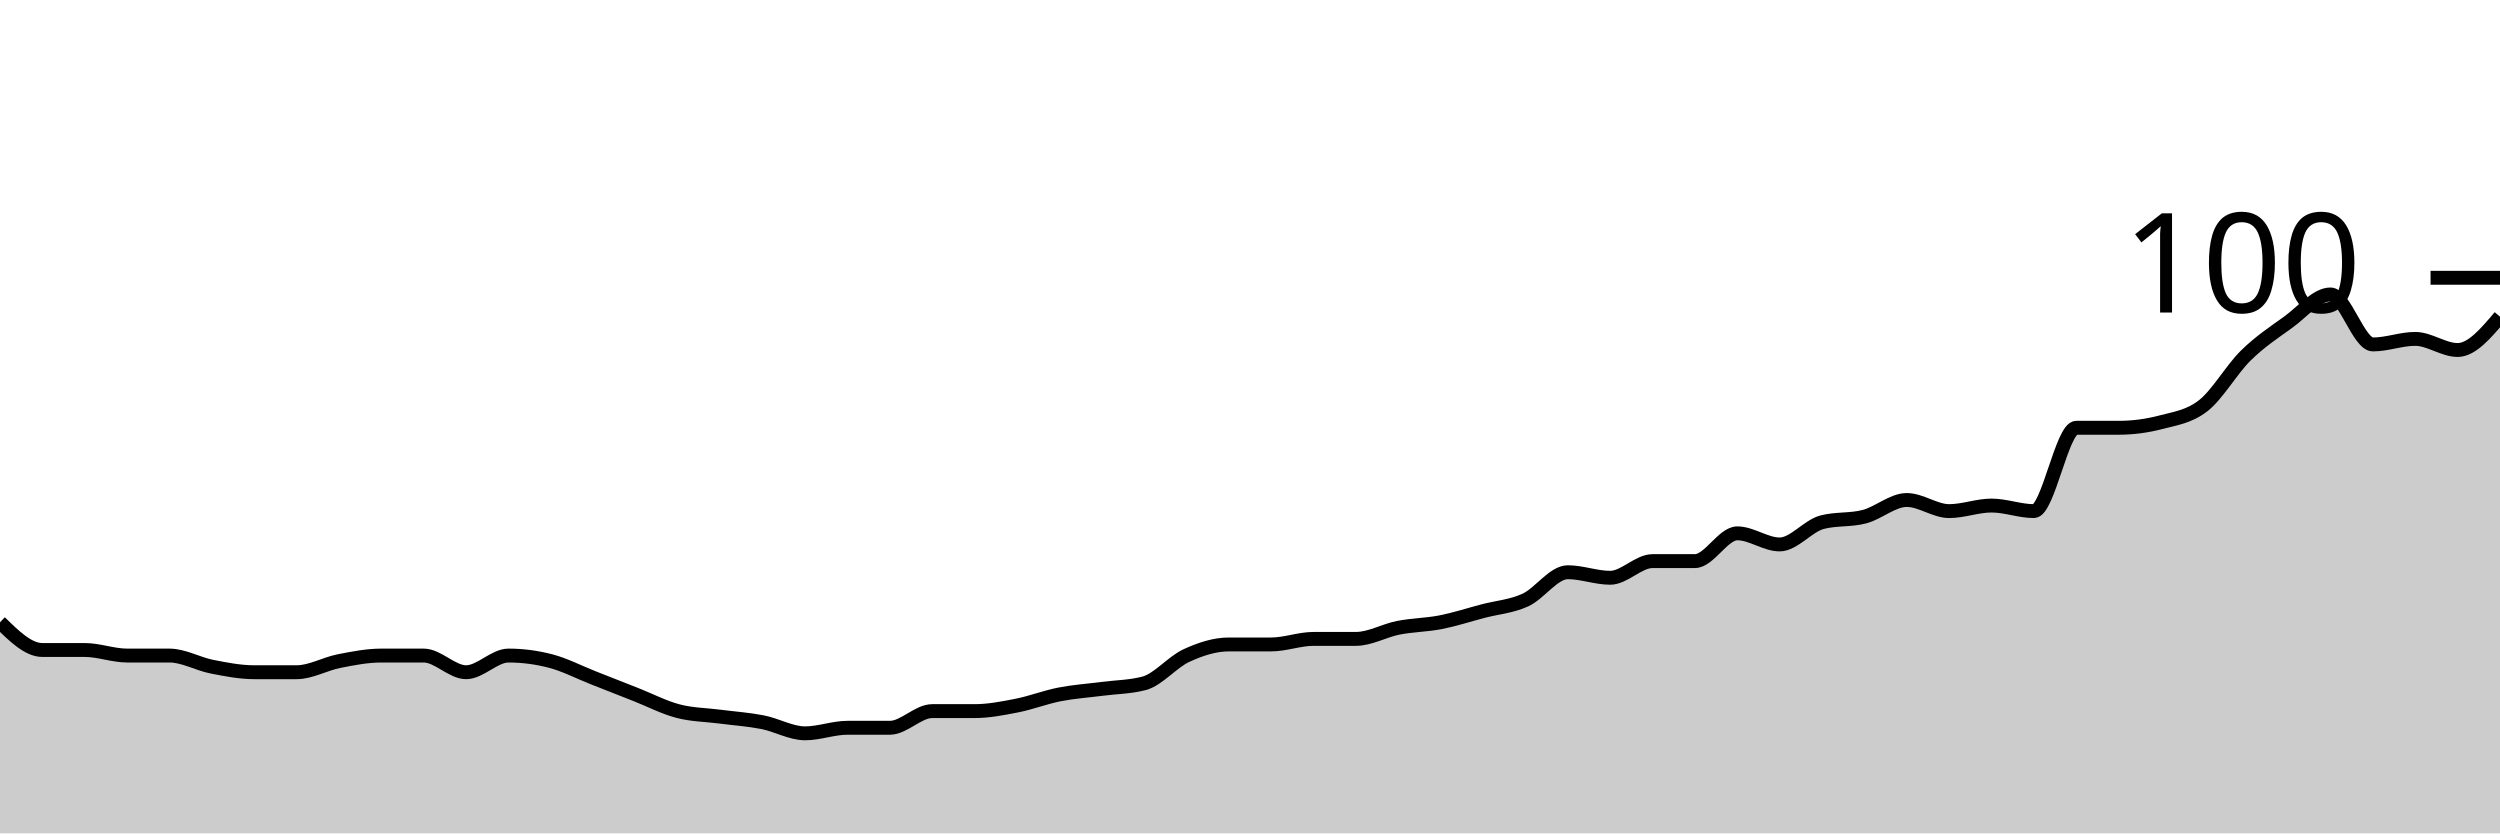
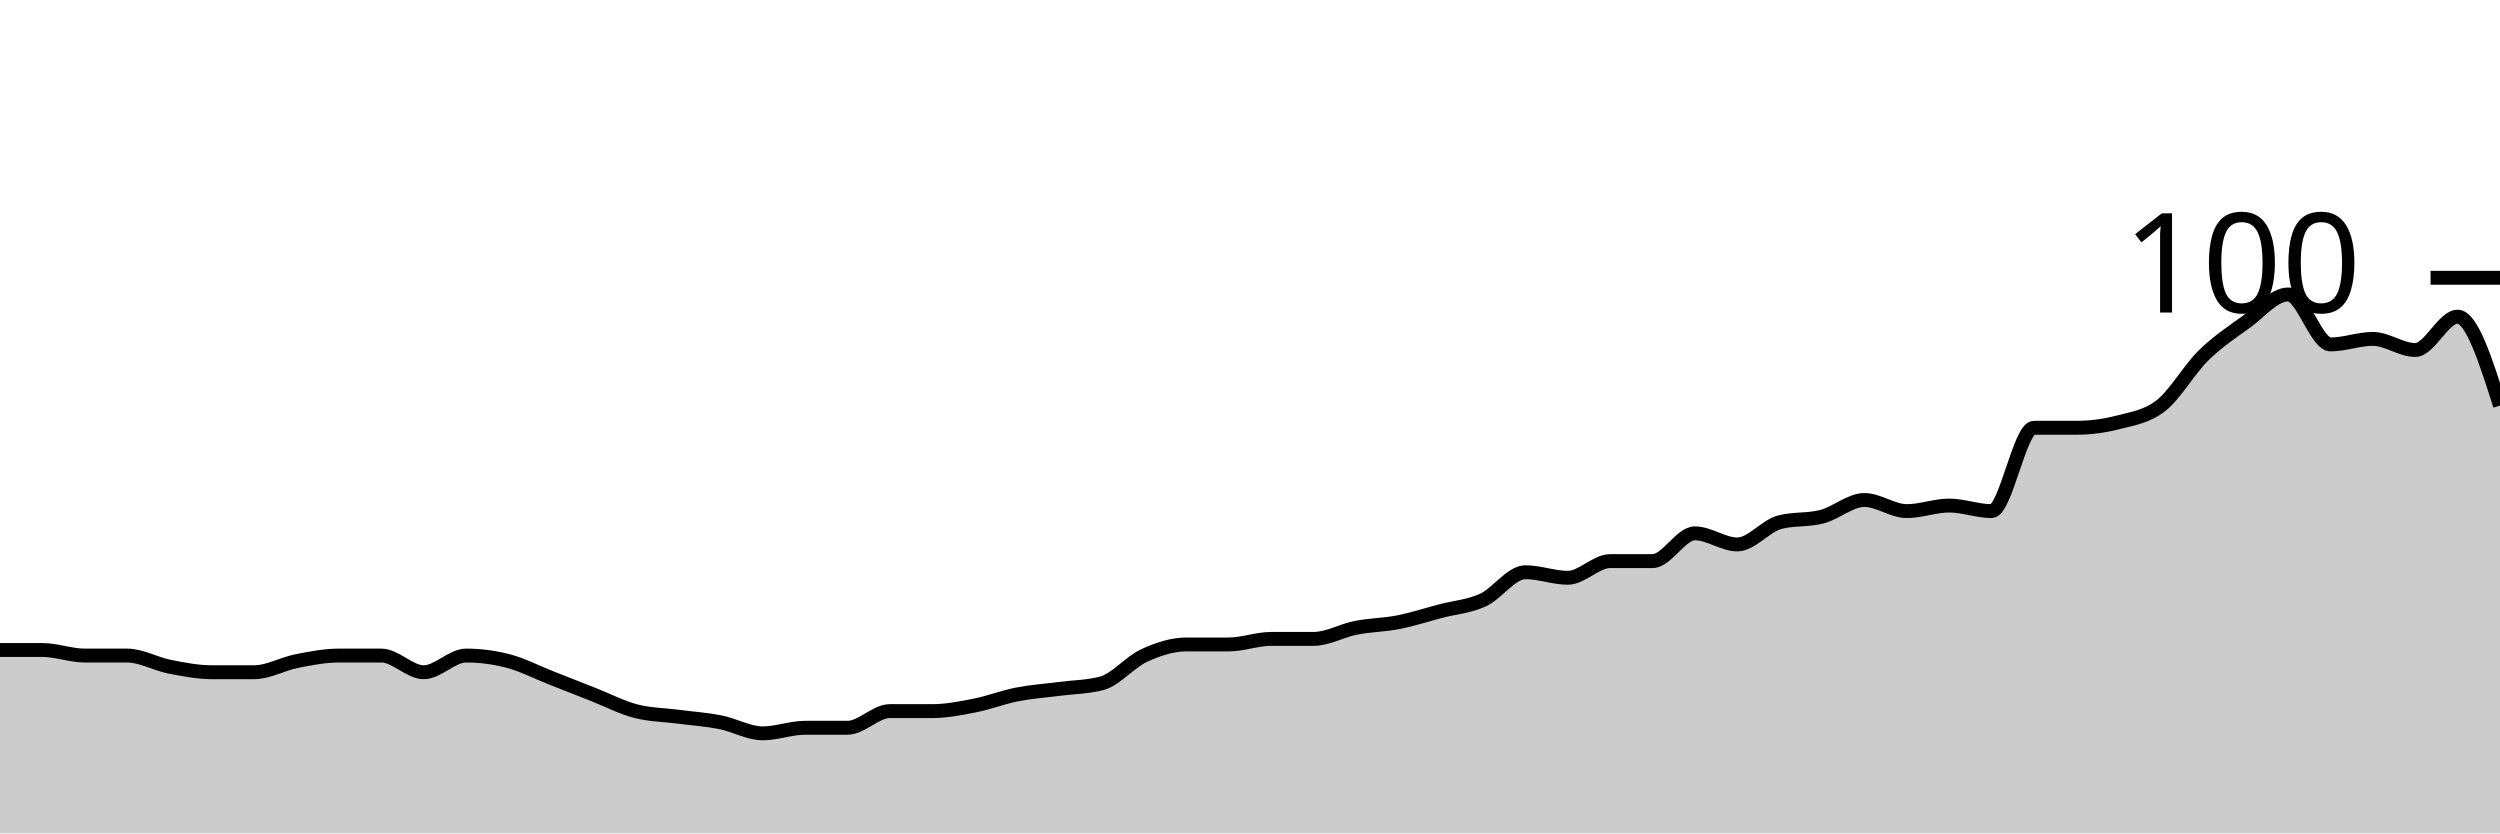
<svg xmlns="http://www.w3.org/2000/svg" viewBox="0 0 180 60">
  <g transform="translate(0,20)">
-     <path class="area" fill="rgba(0, 0, 0, 0.2)" d="M0,24.8C1.017,25.8,2.034,26.8,3.051,26.8C4.068,26.8,5.085,26.8,6.102,26.8C7.119,26.8,8.136,27.2,9.153,27.2C10.169,27.2,11.186,27.2,12.203,27.2C13.22,27.2,14.237,27.8,15.254,28C16.271,28.2,17.288,28.4,18.305,28.4C19.322,28.4,20.339,28.4,21.356,28.4C22.373,28.4,23.39,27.8,24.407,27.6C25.424,27.4,26.441,27.2,27.458,27.2C28.475,27.2,29.492,27.2,30.508,27.2C31.525,27.2,32.542,28.4,33.559,28.4C34.576,28.4,35.593,27.2,36.61,27.2C37.627,27.2,38.644,27.333,39.661,27.6C40.678,27.867,41.695,28.4,42.712,28.8C43.729,29.2,44.746,29.6,45.763,30C46.78,30.4,47.797,30.933,48.814,31.2C49.831,31.467,50.847,31.467,51.864,31.6C52.881,31.733,53.898,31.8,54.915,32C55.932,32.2,56.949,32.8,57.966,32.8C58.983,32.8,60,32.4,61.017,32.4C62.034,32.4,63.051,32.4,64.068,32.4C65.085,32.4,66.102,31.2,67.119,31.2C68.136,31.2,69.153,31.2,70.169,31.2C71.186,31.2,72.203,31,73.22,30.8C74.237,30.6,75.254,30.2,76.271,30C77.288,29.8,78.305,29.733,79.322,29.6C80.339,29.467,81.356,29.467,82.373,29.2C83.39,28.933,84.407,27.667,85.424,27.2C86.441,26.733,87.458,26.4,88.475,26.4C89.492,26.4,90.508,26.4,91.525,26.4C92.542,26.4,93.559,26,94.576,26C95.593,26,96.61,26,97.627,26C98.644,26,99.661,25.4,100.678,25.2C101.695,25,102.712,25,103.729,24.8C104.746,24.6,105.763,24.267,106.78,24C107.797,23.733,108.814,23.667,109.831,23.2C110.847,22.733,111.864,21.2,112.881,21.2C113.898,21.2,114.915,21.6,115.932,21.6C116.949,21.6,117.966,20.4,118.983,20.4C120,20.4,121.017,20.4,122.034,20.4C123.051,20.4,124.068,18.4,125.085,18.4C126.102,18.4,127.119,19.2,128.136,19.2C129.153,19.2,130.169,17.867,131.186,17.6C132.203,17.333,133.22,17.467,134.237,17.2C135.254,16.933,136.271,16,137.288,16C138.305,16,139.322,16.8,140.339,16.8C141.356,16.8,142.373,16.4,143.39,16.4C144.407,16.4,145.424,16.8,146.441,16.8C147.458,16.8,148.475,10.8,149.492,10.8C150.508,10.8,151.525,10.8,152.542,10.8C153.559,10.8,154.576,10.667,155.593,10.4C156.61,10.133,157.627,10,158.644,9.2C159.661,8.4,160.678,6.6,161.695,5.6C162.712,4.6,163.729,3.933,164.746,3.2C165.763,2.467,166.78,1.2,167.797,1.2C168.814,1.2,169.831,4.8,170.847,4.8C171.864,4.8,172.881,4.4,173.898,4.4C174.915,4.4,175.932,5.2,176.949,5.2C177.966,5.2,178.983,4,180,2.8L180,40C178.983,40,177.966,40,176.949,40C175.932,40,174.915,40,173.898,40C172.881,40,171.864,40,170.847,40C169.831,40,168.814,40,167.797,40C166.78,40,165.763,40,164.746,40C163.729,40,162.712,40,161.695,40C160.678,40,159.661,40,158.644,40C157.627,40,156.61,40,155.593,40C154.576,40,153.559,40,152.542,40C151.525,40,150.508,40,149.492,40C148.475,40,147.458,40,146.441,40C145.424,40,144.407,40,143.39,40C142.373,40,141.356,40,140.339,40C139.322,40,138.305,40,137.288,40C136.271,40,135.254,40,134.237,40C133.22,40,132.203,40,131.186,40C130.169,40,129.153,40,128.136,40C127.119,40,126.102,40,125.085,40C124.068,40,123.051,40,122.034,40C121.017,40,120,40,118.983,40C117.966,40,116.949,40,115.932,40C114.915,40,113.898,40,112.881,40C111.864,40,110.847,40,109.831,40C108.814,40,107.797,40,106.78,40C105.763,40,104.746,40,103.729,40C102.712,40,101.695,40,100.678,40C99.661,40,98.644,40,97.627,40C96.61,40,95.593,40,94.576,40C93.559,40,92.542,40,91.525,40C90.508,40,89.492,40,88.475,40C87.458,40,86.441,40,85.424,40C84.407,40,83.39,40,82.373,40C81.356,40,80.339,40,79.322,40C78.305,40,77.288,40,76.271,40C75.254,40,74.237,40,73.22,40C72.203,40,71.186,40,70.169,40C69.153,40,68.136,40,67.119,40C66.102,40,65.085,40,64.068,40C63.051,40,62.034,40,61.017,40C60,40,58.983,40,57.966,40C56.949,40,55.932,40,54.915,40C53.898,40,52.881,40,51.864,40C50.847,40,49.831,40,48.814,40C47.797,40,46.78,40,45.763,40C44.746,40,43.729,40,42.712,40C41.695,40,40.678,40,39.661,40C38.644,40,37.627,40,36.61,40C35.593,40,34.576,40,33.559,40C32.542,40,31.525,40,30.508,40C29.492,40,28.475,40,27.458,40C26.441,40,25.424,40,24.407,40C23.39,40,22.373,40,21.356,40C20.339,40,19.322,40,18.305,40C17.288,40,16.271,40,15.254,40C14.237,40,13.22,40,12.203,40C11.186,40,10.169,40,9.153,40C8.136,40,7.119,40,6.102,40C5.085,40,4.068,40,3.051,40C2.034,40,1.017,40,0,40Z" />
-     <path class="line" stroke="black" fill="none" d="M0,24.8C1.017,25.8,2.034,26.8,3.051,26.8C4.068,26.8,5.085,26.8,6.102,26.8C7.119,26.8,8.136,27.2,9.153,27.2C10.169,27.2,11.186,27.2,12.203,27.2C13.22,27.2,14.237,27.8,15.254,28C16.271,28.2,17.288,28.4,18.305,28.4C19.322,28.4,20.339,28.4,21.356,28.4C22.373,28.4,23.39,27.8,24.407,27.6C25.424,27.4,26.441,27.2,27.458,27.2C28.475,27.2,29.492,27.2,30.508,27.2C31.525,27.2,32.542,28.4,33.559,28.4C34.576,28.4,35.593,27.2,36.61,27.2C37.627,27.2,38.644,27.333,39.661,27.6C40.678,27.867,41.695,28.4,42.712,28.8C43.729,29.2,44.746,29.6,45.763,30C46.78,30.4,47.797,30.933,48.814,31.2C49.831,31.467,50.847,31.467,51.864,31.6C52.881,31.733,53.898,31.8,54.915,32C55.932,32.2,56.949,32.8,57.966,32.8C58.983,32.8,60,32.4,61.017,32.4C62.034,32.4,63.051,32.4,64.068,32.4C65.085,32.4,66.102,31.2,67.119,31.2C68.136,31.2,69.153,31.2,70.169,31.2C71.186,31.2,72.203,31,73.22,30.8C74.237,30.6,75.254,30.2,76.271,30C77.288,29.8,78.305,29.733,79.322,29.6C80.339,29.467,81.356,29.467,82.373,29.2C83.39,28.933,84.407,27.667,85.424,27.2C86.441,26.733,87.458,26.4,88.475,26.4C89.492,26.4,90.508,26.4,91.525,26.4C92.542,26.4,93.559,26,94.576,26C95.593,26,96.61,26,97.627,26C98.644,26,99.661,25.4,100.678,25.2C101.695,25,102.712,25,103.729,24.8C104.746,24.6,105.763,24.267,106.78,24C107.797,23.733,108.814,23.667,109.831,23.2C110.847,22.733,111.864,21.2,112.881,21.2C113.898,21.2,114.915,21.6,115.932,21.6C116.949,21.6,117.966,20.4,118.983,20.4C120,20.4,121.017,20.4,122.034,20.4C123.051,20.4,124.068,18.4,125.085,18.4C126.102,18.4,127.119,19.2,128.136,19.2C129.153,19.2,130.169,17.867,131.186,17.6C132.203,17.333,133.22,17.467,134.237,17.2C135.254,16.933,136.271,16,137.288,16C138.305,16,139.322,16.8,140.339,16.8C141.356,16.8,142.373,16.4,143.39,16.4C144.407,16.4,145.424,16.8,146.441,16.8C147.458,16.8,148.475,10.8,149.492,10.8C150.508,10.8,151.525,10.8,152.542,10.8C153.559,10.8,154.576,10.667,155.593,10.4C156.61,10.133,157.627,10,158.644,9.2C159.661,8.4,160.678,6.6,161.695,5.6C162.712,4.6,163.729,3.933,164.746,3.2C165.763,2.467,166.78,1.2,167.797,1.2C168.814,1.2,169.831,4.8,170.847,4.8C171.864,4.8,172.881,4.4,173.898,4.4C174.915,4.4,175.932,5.2,176.949,5.2C177.966,5.2,178.983,4,180,2.8" />
+     <path class="area" fill="rgba(0, 0, 0, 0.2)" d="M0,26.8C1.017,26.8,2.034,26.8,3.051,26.8C4.068,26.8,5.085,27.2,6.102,27.2C7.119,27.2,8.136,27.2,9.153,27.2C10.169,27.2,11.186,27.8,12.203,28C13.22,28.2,14.237,28.4,15.254,28.4C16.271,28.4,17.288,28.4,18.305,28.4C19.322,28.4,20.339,27.8,21.356,27.6C22.373,27.4,23.39,27.2,24.407,27.2C25.424,27.2,26.441,27.2,27.458,27.2C28.475,27.2,29.492,28.4,30.508,28.4C31.525,28.4,32.542,27.2,33.559,27.2C34.576,27.2,35.593,27.333,36.61,27.6C37.627,27.867,38.644,28.4,39.661,28.8C40.678,29.2,41.695,29.6,42.712,30C43.729,30.4,44.746,30.933,45.763,31.2C46.78,31.467,47.797,31.467,48.814,31.6C49.831,31.733,50.847,31.8,51.864,32C52.881,32.2,53.898,32.8,54.915,32.8C55.932,32.8,56.949,32.4,57.966,32.4C58.983,32.4,60,32.4,61.017,32.4C62.034,32.4,63.051,31.2,64.068,31.2C65.085,31.2,66.102,31.2,67.119,31.2C68.136,31.2,69.153,31,70.169,30.8C71.186,30.6,72.203,30.2,73.22,30C74.237,29.8,75.254,29.733,76.271,29.6C77.288,29.467,78.305,29.467,79.322,29.2C80.339,28.933,81.356,27.667,82.373,27.2C83.39,26.733,84.407,26.4,85.424,26.4C86.441,26.4,87.458,26.4,88.475,26.4C89.492,26.4,90.508,26,91.525,26C92.542,26,93.559,26,94.576,26C95.593,26,96.61,25.4,97.627,25.2C98.644,25,99.661,25,100.678,24.8C101.695,24.6,102.712,24.267,103.729,24C104.746,23.733,105.763,23.667,106.78,23.2C107.797,22.733,108.814,21.2,109.831,21.2C110.847,21.2,111.864,21.6,112.881,21.6C113.898,21.6,114.915,20.4,115.932,20.4C116.949,20.4,117.966,20.4,118.983,20.4C120,20.4,121.017,18.4,122.034,18.4C123.051,18.4,124.068,19.2,125.085,19.2C126.102,19.2,127.119,17.867,128.136,17.6C129.153,17.333,130.169,17.467,131.186,17.2C132.203,16.933,133.22,16,134.237,16C135.254,16,136.271,16.8,137.288,16.8C138.305,16.8,139.322,16.4,140.339,16.4C141.356,16.4,142.373,16.8,143.39,16.8C144.407,16.8,145.424,10.8,146.441,10.8C147.458,10.8,148.475,10.8,149.492,10.8C150.508,10.8,151.525,10.667,152.542,10.4C153.559,10.133,154.576,10,155.593,9.2C156.61,8.4,157.627,6.6,158.644,5.6C159.661,4.6,160.678,3.933,161.695,3.2C162.712,2.467,163.729,1.2,164.746,1.2C165.763,1.2,166.78,4.8,167.797,4.8C168.814,4.8,169.831,4.4,170.847,4.4C171.864,4.4,172.881,5.2,173.898,5.2C174.915,5.2,175.932,2.8,176.949,2.8C177.966,2.8,178.983,6,180,9.2L180,40C178.983,40,177.966,40,176.949,40C175.932,40,174.915,40,173.898,40C172.881,40,171.864,40,170.847,40C169.831,40,168.814,40,167.797,40C166.78,40,165.763,40,164.746,40C163.729,40,162.712,40,161.695,40C160.678,40,159.661,40,158.644,40C157.627,40,156.61,40,155.593,40C154.576,40,153.559,40,152.542,40C151.525,40,150.508,40,149.492,40C148.475,40,147.458,40,146.441,40C145.424,40,144.407,40,143.39,40C142.373,40,141.356,40,140.339,40C139.322,40,138.305,40,137.288,40C136.271,40,135.254,40,134.237,40C133.22,40,132.203,40,131.186,40C130.169,40,129.153,40,128.136,40C127.119,40,126.102,40,125.085,40C124.068,40,123.051,40,122.034,40C121.017,40,120,40,118.983,40C117.966,40,116.949,40,115.932,40C114.915,40,113.898,40,112.881,40C111.864,40,110.847,40,109.831,40C108.814,40,107.797,40,106.78,40C105.763,40,104.746,40,103.729,40C102.712,40,101.695,40,100.678,40C99.661,40,98.644,40,97.627,40C96.61,40,95.593,40,94.576,40C93.559,40,92.542,40,91.525,40C90.508,40,89.492,40,88.475,40C87.458,40,86.441,40,85.424,40C84.407,40,83.39,40,82.373,40C81.356,40,80.339,40,79.322,40C78.305,40,77.288,40,76.271,40C75.254,40,74.237,40,73.22,40C72.203,40,71.186,40,70.169,40C69.153,40,68.136,40,67.119,40C66.102,40,65.085,40,64.068,40C63.051,40,62.034,40,61.017,40C60,40,58.983,40,57.966,40C56.949,40,55.932,40,54.915,40C53.898,40,52.881,40,51.864,40C50.847,40,49.831,40,48.814,40C47.797,40,46.78,40,45.763,40C44.746,40,43.729,40,42.712,40C41.695,40,40.678,40,39.661,40C38.644,40,37.627,40,36.61,40C35.593,40,34.576,40,33.559,40C32.542,40,31.525,40,30.508,40C29.492,40,28.475,40,27.458,40C26.441,40,25.424,40,24.407,40C23.39,40,22.373,40,21.356,40C20.339,40,19.322,40,18.305,40C17.288,40,16.271,40,15.254,40C14.237,40,13.22,40,12.203,40C11.186,40,10.169,40,9.153,40C8.136,40,7.119,40,6.102,40C5.085,40,4.068,40,3.051,40C2.034,40,1.017,40,0,40Z" />
+     <path class="line" stroke="black" fill="none" d="M0,26.8C1.017,26.8,2.034,26.8,3.051,26.8C4.068,26.8,5.085,27.2,6.102,27.2C7.119,27.2,8.136,27.2,9.153,27.2C10.169,27.2,11.186,27.8,12.203,28C13.22,28.2,14.237,28.4,15.254,28.4C16.271,28.4,17.288,28.4,18.305,28.4C19.322,28.4,20.339,27.8,21.356,27.6C22.373,27.4,23.39,27.2,24.407,27.2C25.424,27.2,26.441,27.2,27.458,27.2C28.475,27.2,29.492,28.4,30.508,28.4C31.525,28.4,32.542,27.2,33.559,27.2C34.576,27.2,35.593,27.333,36.61,27.6C37.627,27.867,38.644,28.4,39.661,28.8C40.678,29.2,41.695,29.6,42.712,30C43.729,30.4,44.746,30.933,45.763,31.2C46.78,31.467,47.797,31.467,48.814,31.6C49.831,31.733,50.847,31.8,51.864,32C52.881,32.2,53.898,32.8,54.915,32.8C55.932,32.8,56.949,32.4,57.966,32.4C58.983,32.4,60,32.4,61.017,32.4C62.034,32.4,63.051,31.2,64.068,31.2C65.085,31.2,66.102,31.2,67.119,31.2C68.136,31.2,69.153,31,70.169,30.8C71.186,30.6,72.203,30.2,73.22,30C74.237,29.8,75.254,29.733,76.271,29.6C77.288,29.467,78.305,29.467,79.322,29.2C80.339,28.933,81.356,27.667,82.373,27.2C83.39,26.733,84.407,26.4,85.424,26.4C86.441,26.4,87.458,26.4,88.475,26.4C89.492,26.4,90.508,26,91.525,26C92.542,26,93.559,26,94.576,26C95.593,26,96.61,25.4,97.627,25.2C98.644,25,99.661,25,100.678,24.8C101.695,24.6,102.712,24.267,103.729,24C104.746,23.733,105.763,23.667,106.78,23.2C107.797,22.733,108.814,21.2,109.831,21.2C110.847,21.2,111.864,21.6,112.881,21.6C113.898,21.6,114.915,20.4,115.932,20.4C116.949,20.4,117.966,20.4,118.983,20.4C120,20.4,121.017,18.4,122.034,18.4C123.051,18.4,124.068,19.2,125.085,19.2C126.102,19.2,127.119,17.867,128.136,17.6C129.153,17.333,130.169,17.467,131.186,17.2C132.203,16.933,133.22,16,134.237,16C135.254,16,136.271,16.8,137.288,16.8C138.305,16.8,139.322,16.4,140.339,16.4C141.356,16.4,142.373,16.8,143.39,16.8C144.407,16.8,145.424,10.8,146.441,10.8C147.458,10.8,148.475,10.8,149.492,10.8C150.508,10.8,151.525,10.667,152.542,10.4C153.559,10.133,154.576,10,155.593,9.2C156.61,8.4,157.627,6.6,158.644,5.6C159.661,4.6,160.678,3.933,161.695,3.2C162.712,2.467,163.729,1.2,164.746,1.2C165.763,1.2,166.78,4.8,167.797,4.8C168.814,4.8,169.831,4.4,170.847,4.4C171.864,4.4,172.881,5.2,173.898,5.2C174.915,5.2,175.932,2.8,176.949,2.8C177.966,2.8,178.983,6,180,9.2" />
    <path class="axis-ceiling" stroke-width="1" stroke="black" fill="none" d="M175,0L180,0" />
    <text class="axis-ceiling-label" font-family="sans-serif" text-anchor="end" font-size="10px" x="170" y="2.5">100</text>
  </g>
</svg>
